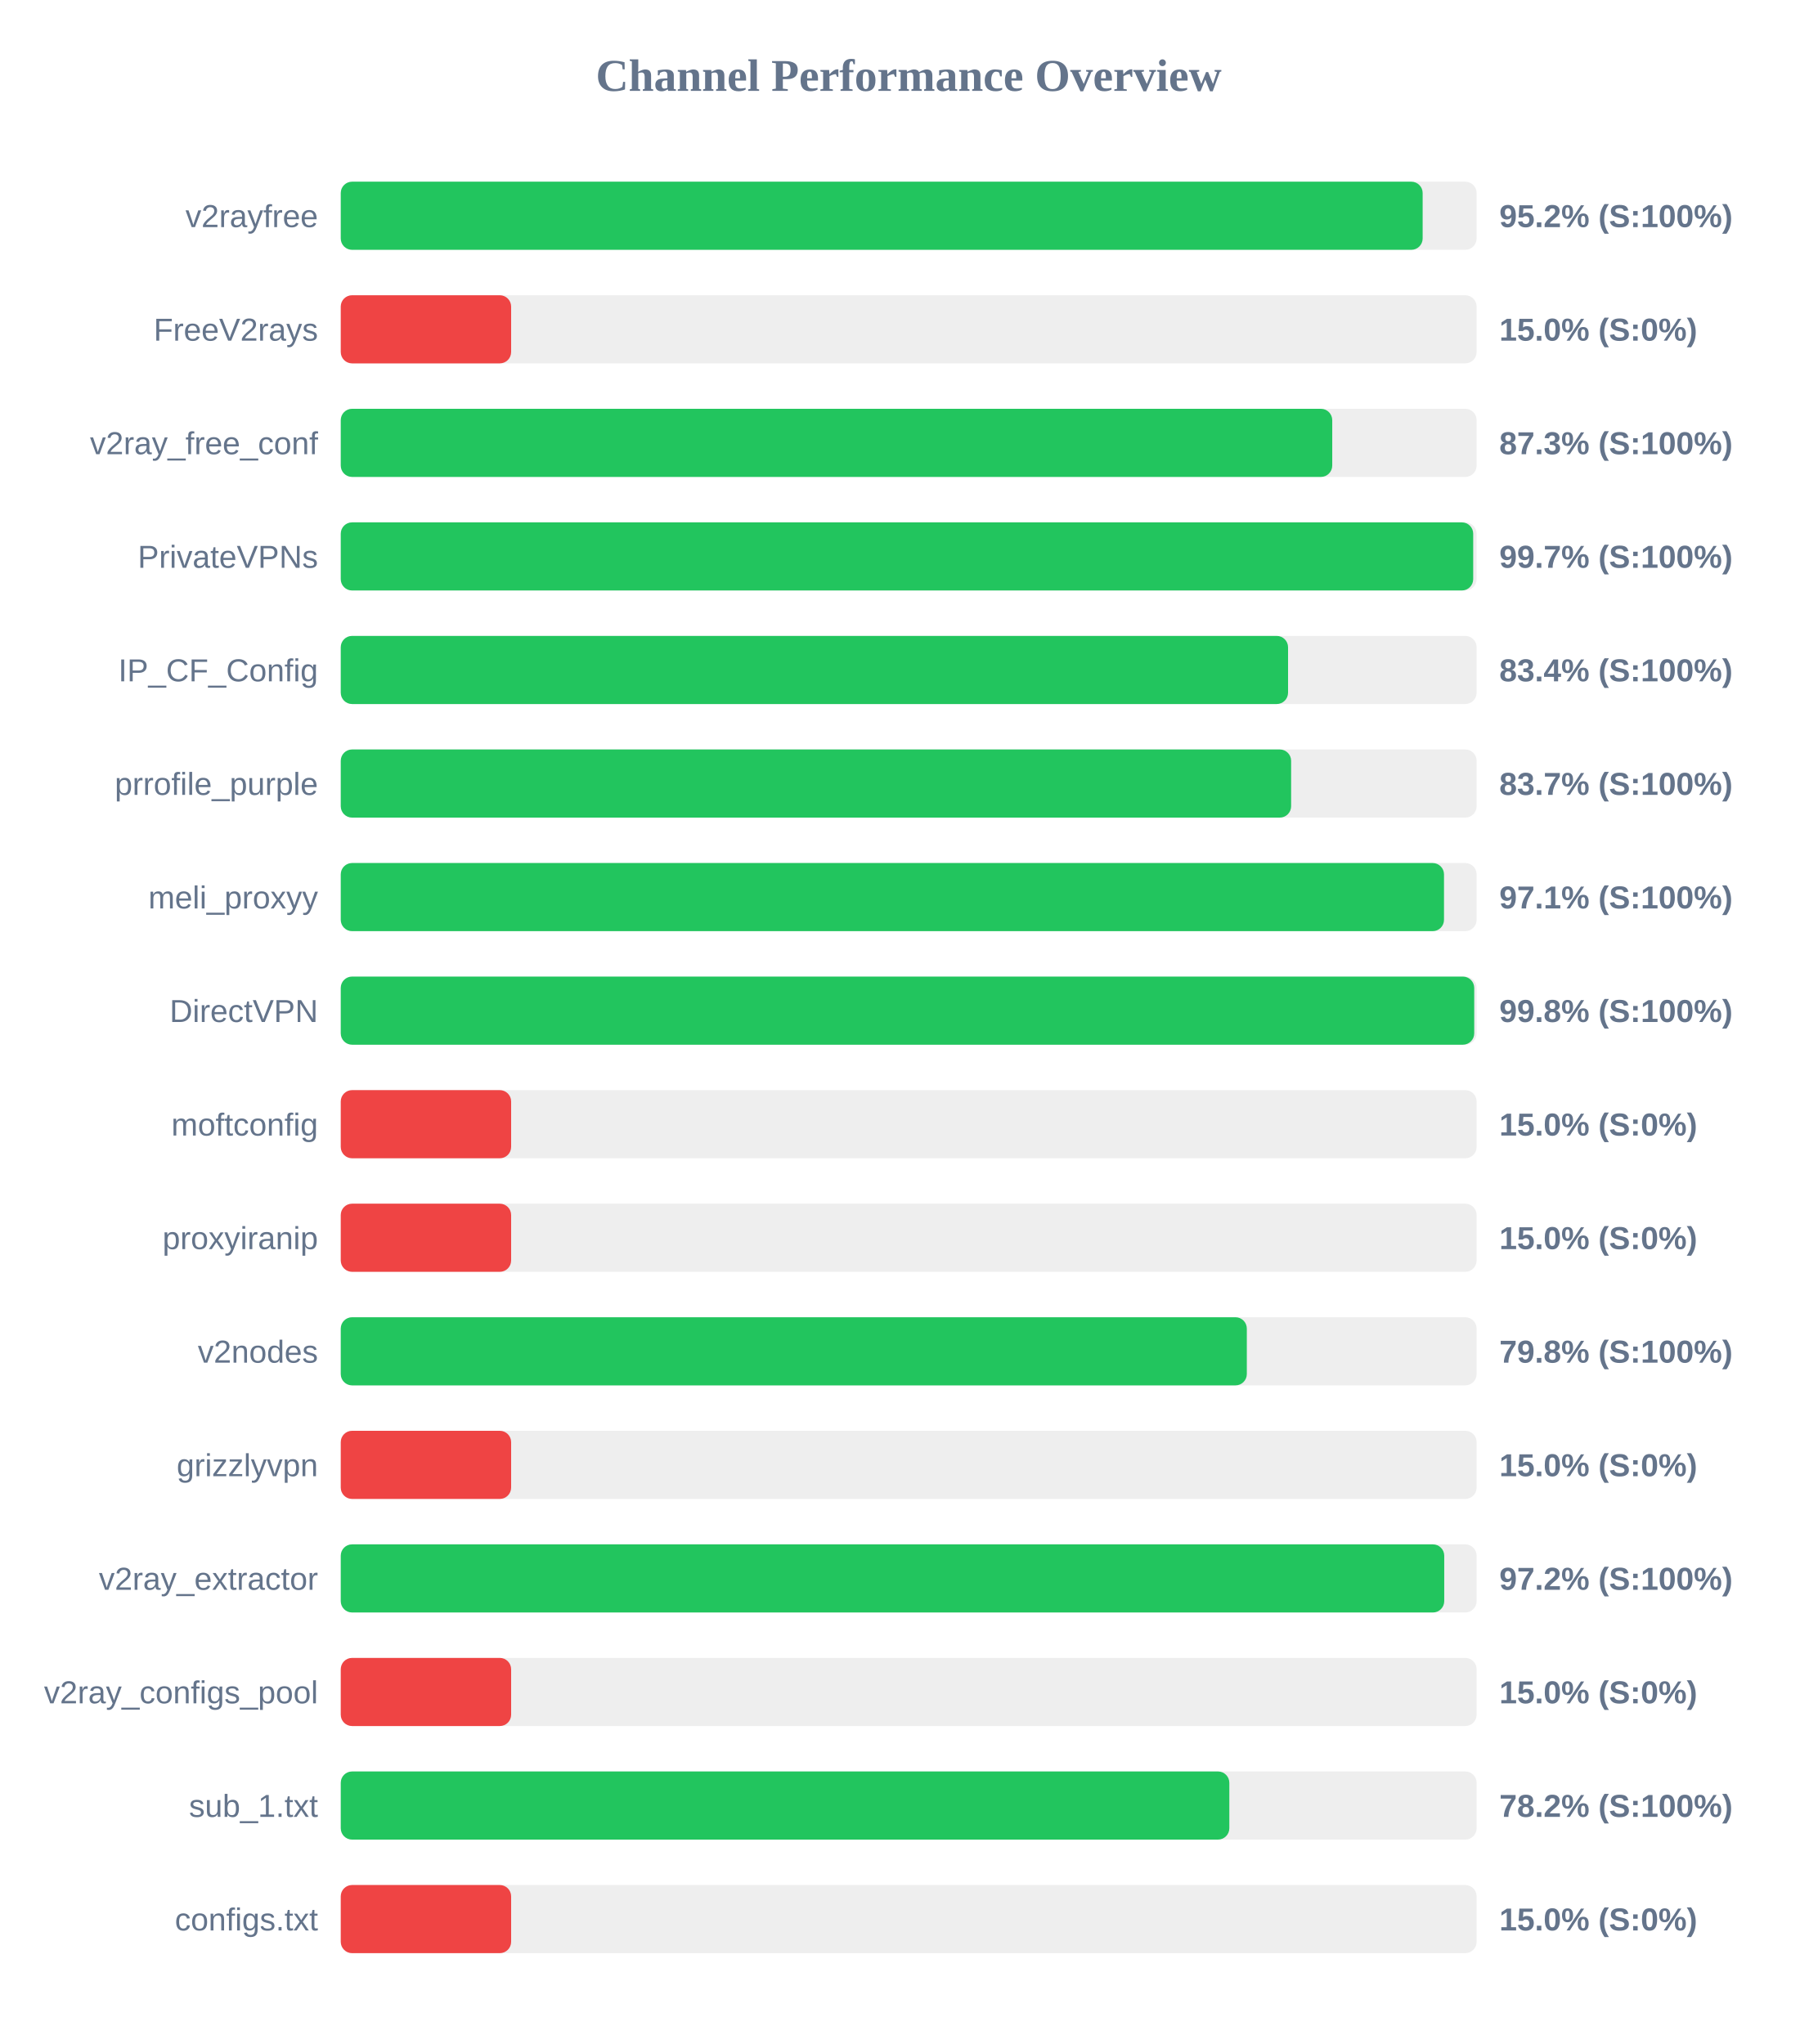
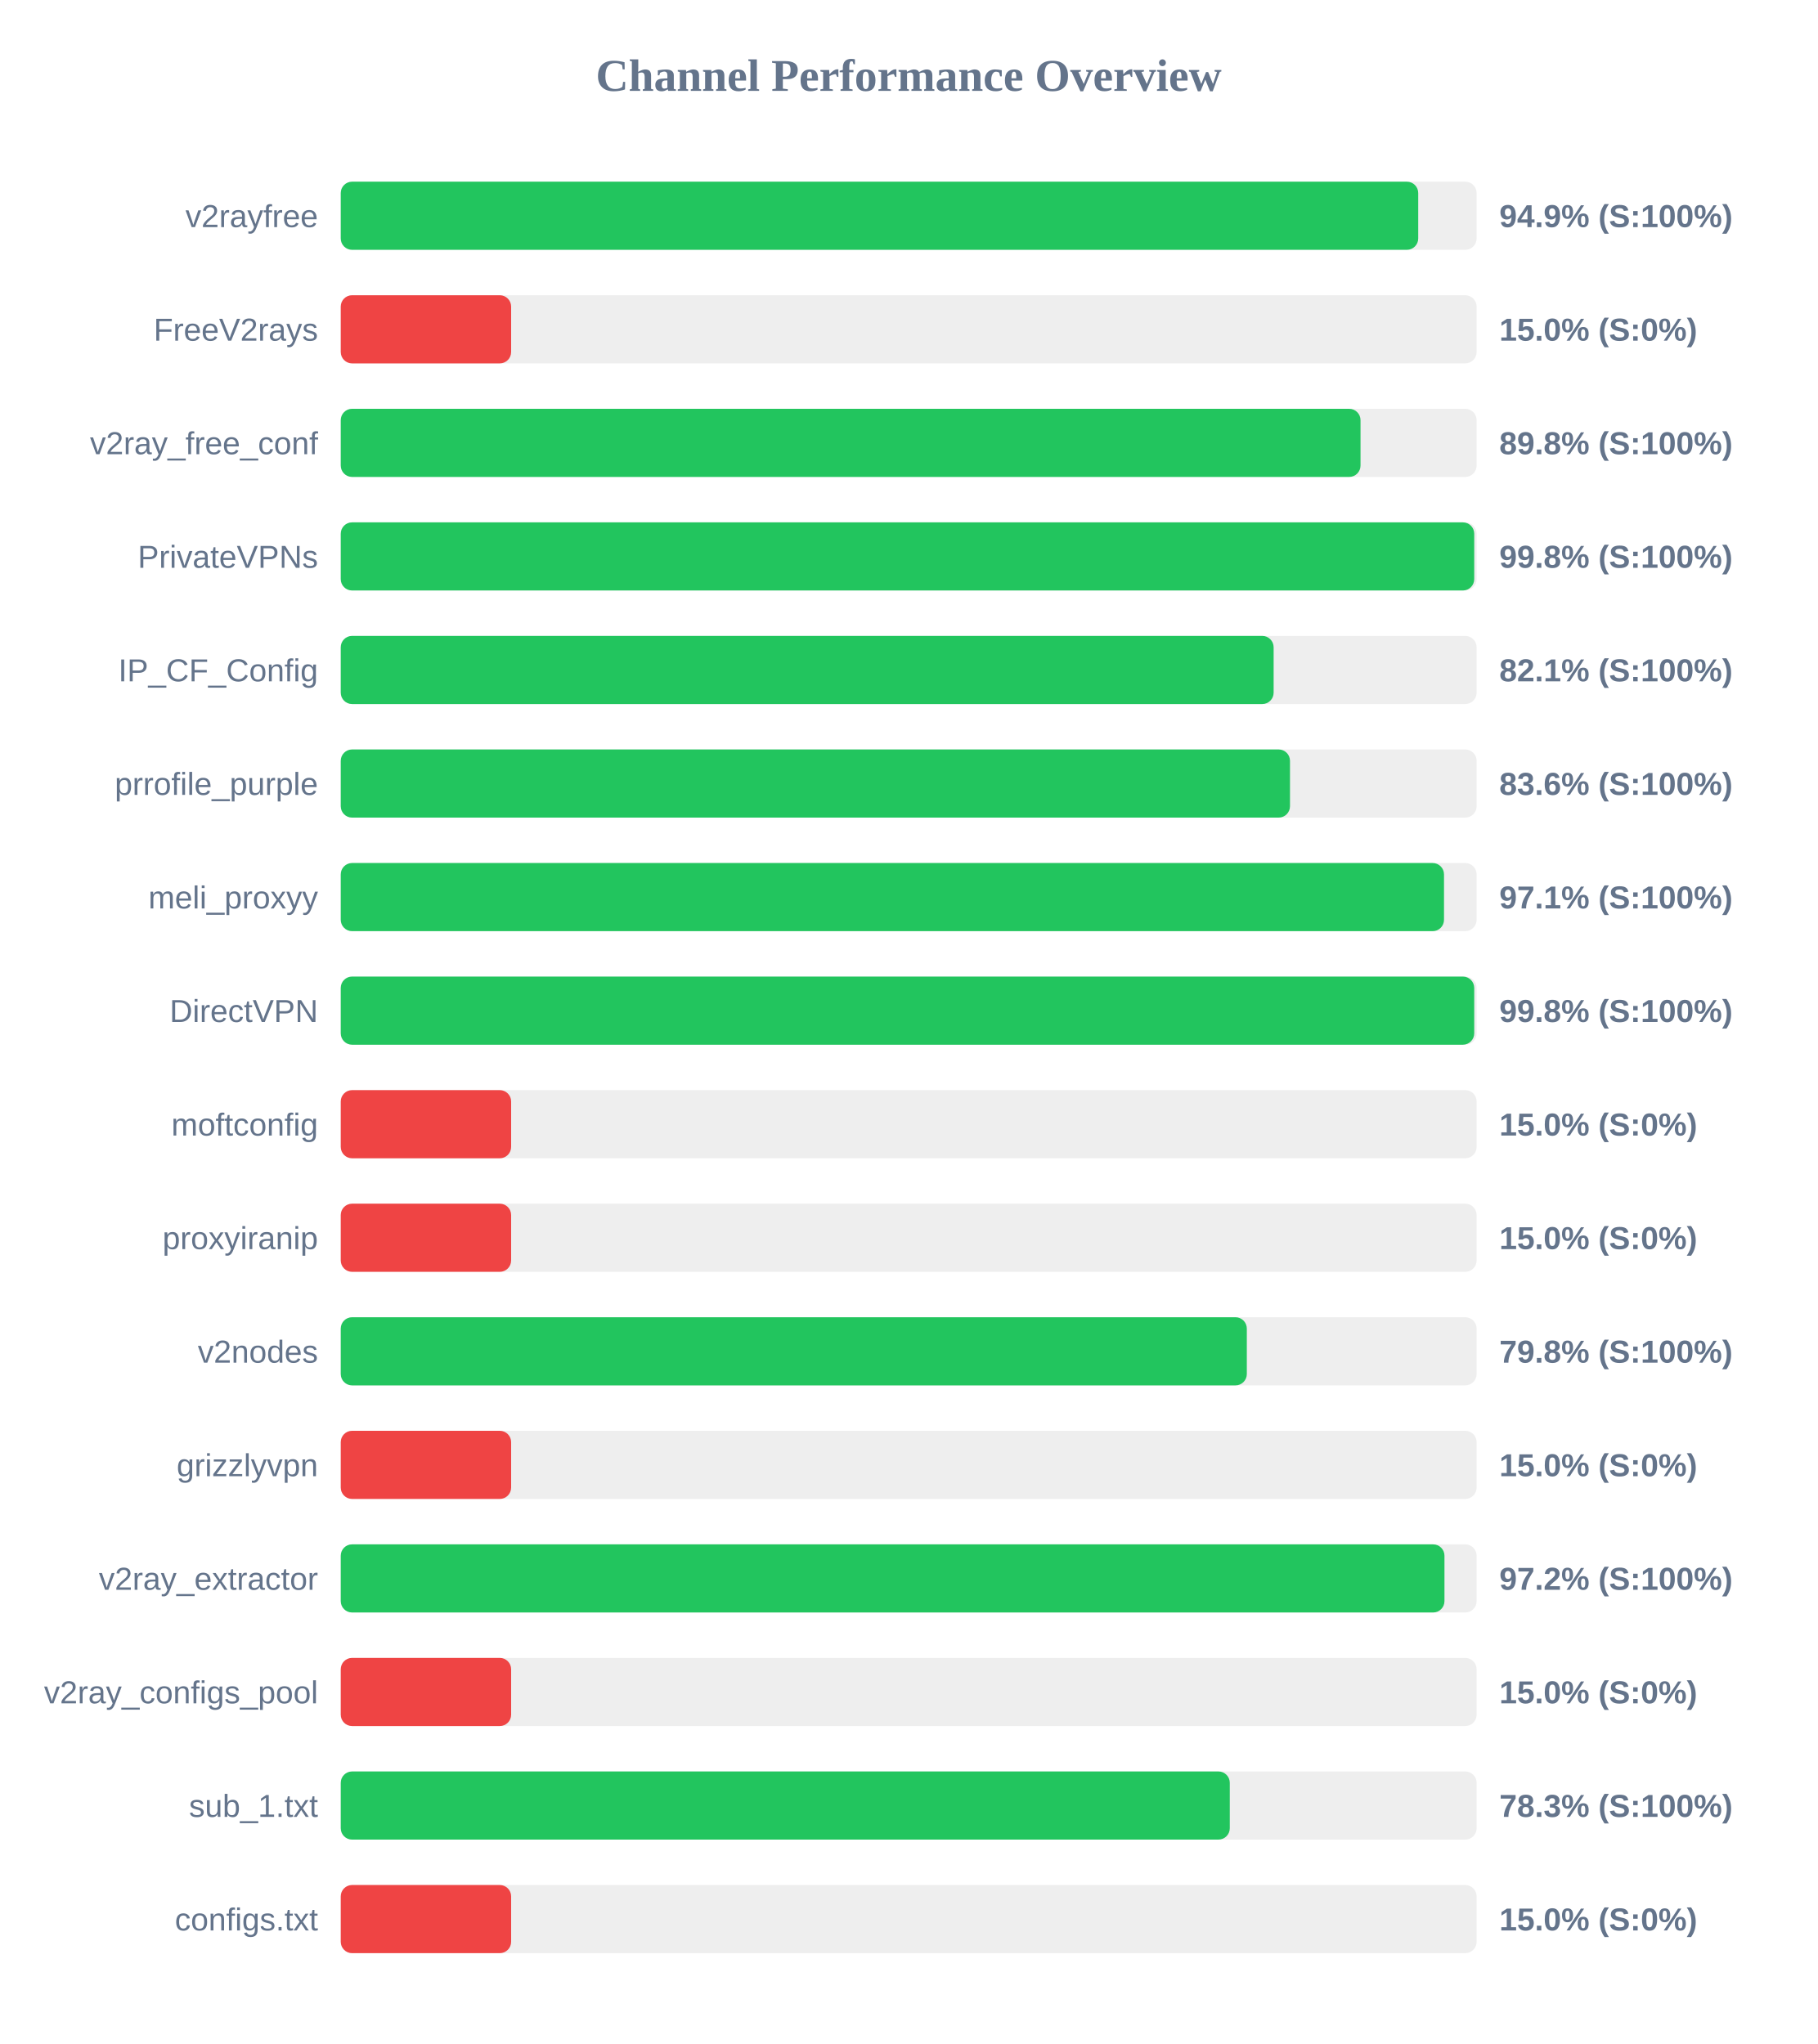
<svg xmlns="http://www.w3.org/2000/svg" width="800" height="900" version="1.1">
  <style>
        .row { font: 14px Arial; fill: #64748b; }
        .score { font: bold 14px Arial; fill: #64748b; }
    </style>
  <text x="400" y="40" text-anchor="middle" font-size="20px" font-weight="bold" fill="#64748b">Channel Performance Overview</text>
  <rect x="150" y="80" width="500" height="30" fill="#eee" rx="5" />
-   <rect x="150" y="80" width="476.25" height="30" fill="#22c55e" rx="5" />
+   <rect x="150" y="80" width="474.3" height="30" fill="#22c55e" rx="5" />
  <text x="140" y="100" text-anchor="end" class="row">v2rayfree</text>
-   <text x="660" y="100" text-anchor="start" class="score">95.2% (S:100%)</text>
+   <text x="660" y="100" text-anchor="start" class="score">94.9% (S:100%)</text>
  <rect x="150" y="130" width="500" height="30" fill="#eee" rx="5" />
  <rect x="150" y="130" width="75.0" height="30" fill="#ef4444" rx="5" />
  <text x="140" y="150" text-anchor="end" class="row">FreeV2rays</text>
  <text x="660" y="150" text-anchor="start" class="score">15.0% (S:0%)</text>
  <rect x="150" y="180" width="500" height="30" fill="#eee" rx="5" />
-   <rect x="150" y="180" width="436.45" height="30" fill="#22c55e" rx="5" />
+   <rect x="150" y="180" width="448.9" height="30" fill="#22c55e" rx="5" />
  <text x="140" y="200" text-anchor="end" class="row">v2ray_free_conf</text>
-   <text x="660" y="200" text-anchor="start" class="score">87.3% (S:100%)</text>
+   <text x="660" y="200" text-anchor="start" class="score">89.8% (S:100%)</text>
  <rect x="150" y="230" width="500" height="30" fill="#eee" rx="5" />
-   <rect x="150" y="230" width="498.5" height="30" fill="#22c55e" rx="5" />
+   <rect x="150" y="230" width="498.95" height="30" fill="#22c55e" rx="5" />
  <text x="140" y="250" text-anchor="end" class="row">PrivateVPNs</text>
-   <text x="660" y="250" text-anchor="start" class="score">99.7% (S:100%)</text>
+   <text x="660" y="250" text-anchor="start" class="score">99.8% (S:100%)</text>
  <rect x="150" y="280" width="500" height="30" fill="#eee" rx="5" />
-   <rect x="150" y="280" width="417.0" height="30" fill="#22c55e" rx="5" />
+   <rect x="150" y="280" width="410.65" height="30" fill="#22c55e" rx="5" />
  <text x="140" y="300" text-anchor="end" class="row">IP_CF_Config</text>
-   <text x="660" y="300" text-anchor="start" class="score">83.4% (S:100%)</text>
+   <text x="660" y="300" text-anchor="start" class="score">82.1% (S:100%)</text>
  <rect x="150" y="330" width="500" height="30" fill="#eee" rx="5" />
-   <rect x="150" y="330" width="418.35" height="30" fill="#22c55e" rx="5" />
+   <rect x="150" y="330" width="417.85" height="30" fill="#22c55e" rx="5" />
  <text x="140" y="350" text-anchor="end" class="row">prrofile_purple</text>
-   <text x="660" y="350" text-anchor="start" class="score">83.7% (S:100%)</text>
+   <text x="660" y="350" text-anchor="start" class="score">83.6% (S:100%)</text>
  <rect x="150" y="380" width="500" height="30" fill="#eee" rx="5" />
  <rect x="150" y="380" width="485.65" height="30" fill="#22c55e" rx="5" />
  <text x="140" y="400" text-anchor="end" class="row">meli_proxyy</text>
  <text x="660" y="400" text-anchor="start" class="score">97.1% (S:100%)</text>
  <rect x="150" y="430" width="500" height="30" fill="#eee" rx="5" />
  <rect x="150" y="430" width="498.95" height="30" fill="#22c55e" rx="5" />
  <text x="140" y="450" text-anchor="end" class="row">DirectVPN</text>
  <text x="660" y="450" text-anchor="start" class="score">99.8% (S:100%)</text>
  <rect x="150" y="480" width="500" height="30" fill="#eee" rx="5" />
  <rect x="150" y="480" width="75.0" height="30" fill="#ef4444" rx="5" />
  <text x="140" y="500" text-anchor="end" class="row">moftconfig</text>
  <text x="660" y="500" text-anchor="start" class="score">15.0% (S:0%)</text>
  <rect x="150" y="530" width="500" height="30" fill="#eee" rx="5" />
  <rect x="150" y="530" width="75.0" height="30" fill="#ef4444" rx="5" />
  <text x="140" y="550" text-anchor="end" class="row">proxyiranip</text>
  <text x="660" y="550" text-anchor="start" class="score">15.0% (S:0%)</text>
  <rect x="150" y="580" width="500" height="30" fill="#eee" rx="5" />
  <rect x="150" y="580" width="398.85" height="30" fill="#22c55e" rx="5" />
  <text x="140" y="600" text-anchor="end" class="row">v2nodes</text>
  <text x="660" y="600" text-anchor="start" class="score">79.8% (S:100%)</text>
  <rect x="150" y="630" width="500" height="30" fill="#eee" rx="5" />
  <rect x="150" y="630" width="75.0" height="30" fill="#ef4444" rx="5" />
  <text x="140" y="650" text-anchor="end" class="row">grizzlyvpn</text>
  <text x="660" y="650" text-anchor="start" class="score">15.0% (S:0%)</text>
  <rect x="150" y="680" width="500" height="30" fill="#eee" rx="5" />
-   <rect x="150" y="680" width="485.75" height="30" fill="#22c55e" rx="5" />
+   <rect x="150" y="680" width="485.85" height="30" fill="#22c55e" rx="5" />
  <text x="140" y="700" text-anchor="end" class="row">v2ray_extractor</text>
  <text x="660" y="700" text-anchor="start" class="score">97.2% (S:100%)</text>
  <rect x="150" y="730" width="500" height="30" fill="#eee" rx="5" />
  <rect x="150" y="730" width="75.0" height="30" fill="#ef4444" rx="5" />
  <text x="140" y="750" text-anchor="end" class="row">v2ray_configs_pool</text>
  <text x="660" y="750" text-anchor="start" class="score">15.0% (S:0%)</text>
  <rect x="150" y="780" width="500" height="30" fill="#eee" rx="5" />
-   <rect x="150" y="780" width="391.15" height="30" fill="#22c55e" rx="5" />
+   <rect x="150" y="780" width="391.35" height="30" fill="#22c55e" rx="5" />
  <text x="140" y="800" text-anchor="end" class="row">sub_1.txt</text>
-   <text x="660" y="800" text-anchor="start" class="score">78.2% (S:100%)</text>
+   <text x="660" y="800" text-anchor="start" class="score">78.3% (S:100%)</text>
  <rect x="150" y="830" width="500" height="30" fill="#eee" rx="5" />
  <rect x="150" y="830" width="75.0" height="30" fill="#ef4444" rx="5" />
  <text x="140" y="850" text-anchor="end" class="row">configs.txt</text>
  <text x="660" y="850" text-anchor="start" class="score">15.0% (S:0%)</text>
</svg>
